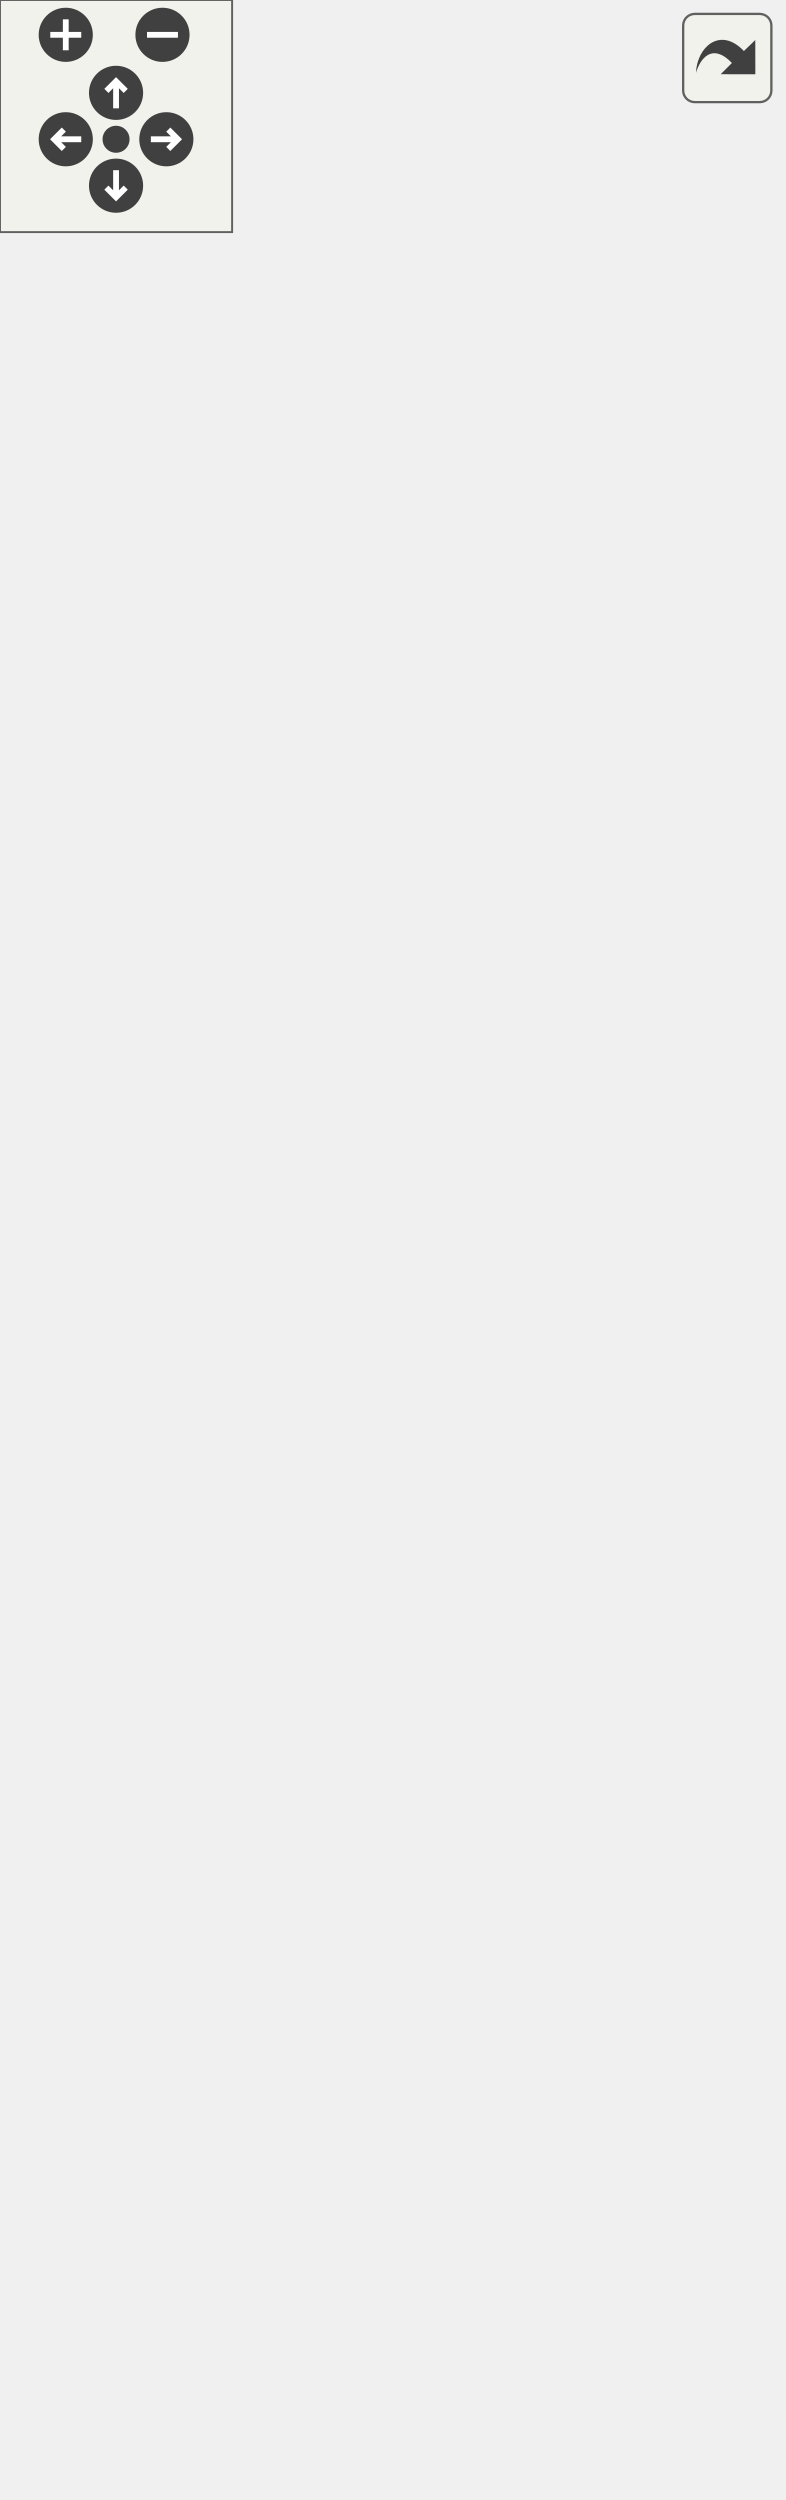
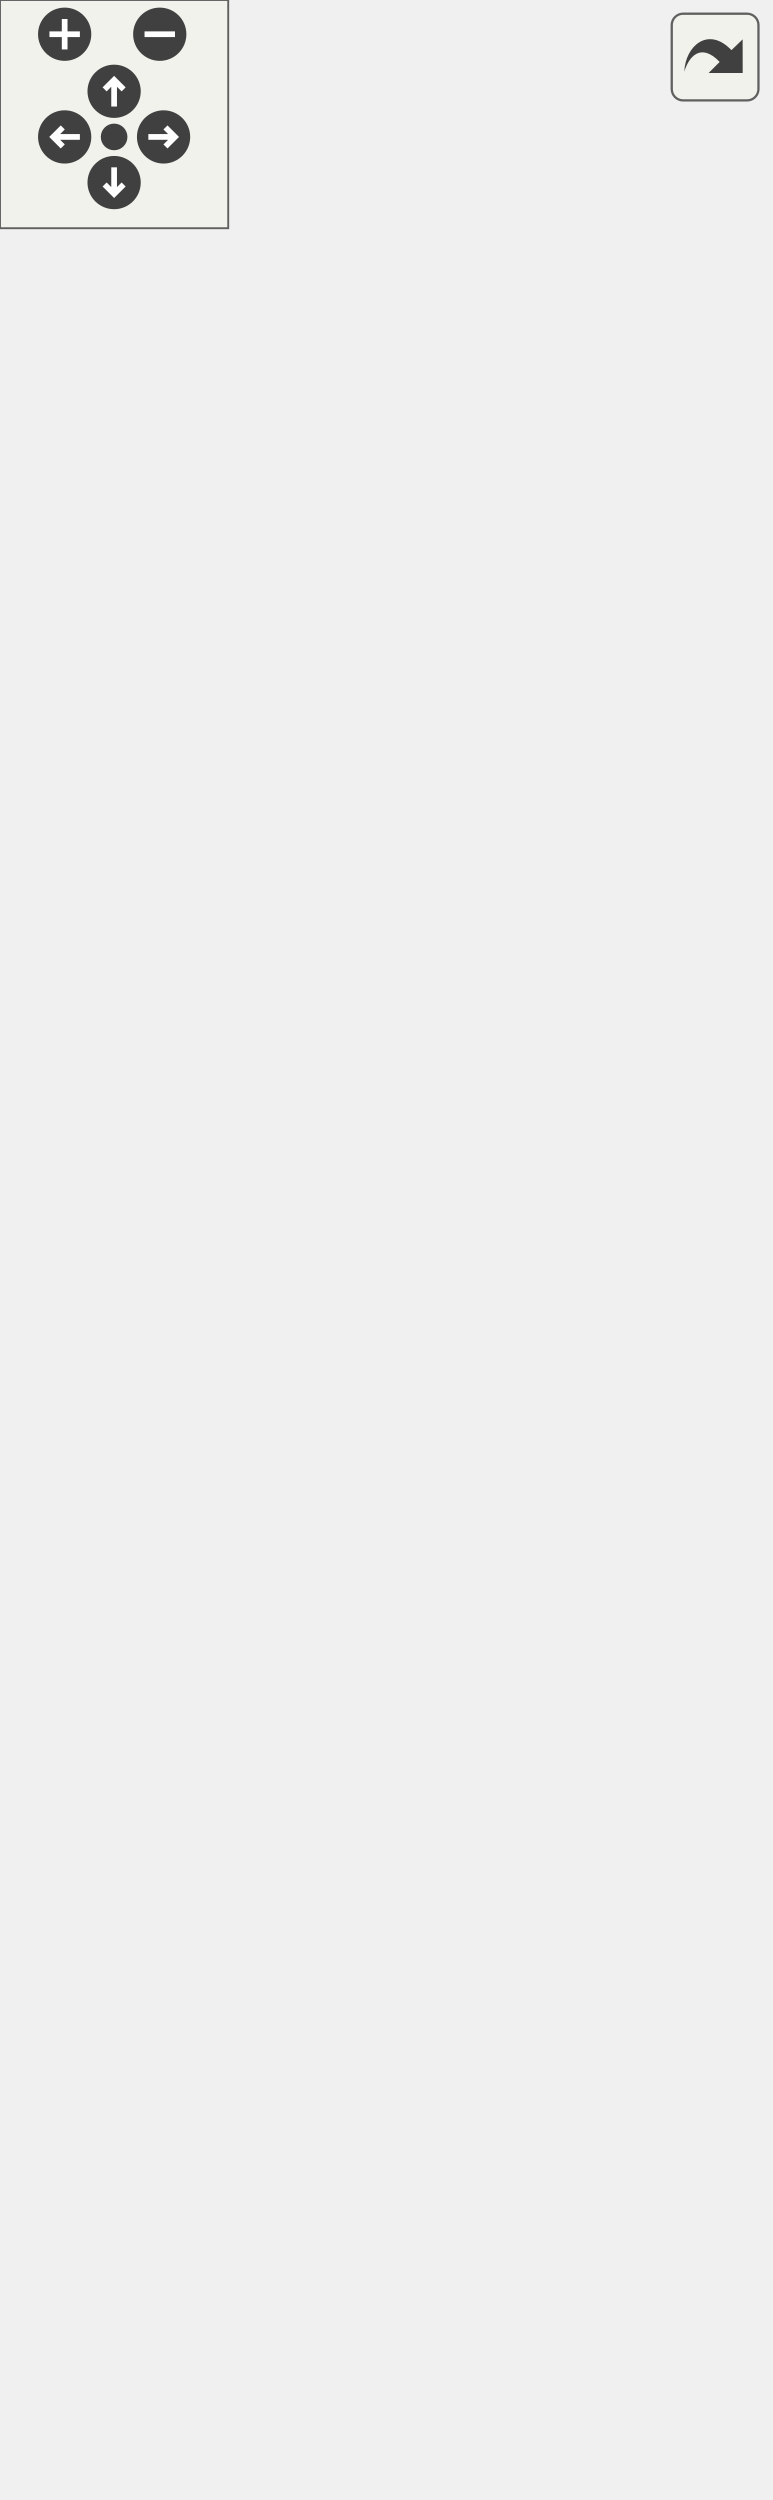
<svg xmlns="http://www.w3.org/2000/svg" xmlns:xlink="http://www.w3.org/1999/xlink" id="main" version="1.1" xml:space="preserve">
  <style type="text/css">
.edge:hover path { stroke: red; }
.edge:hover polygon { stroke: red; fill: red; }
</style>
  <defs>
    <circle id="rim" cx="0" cy="0" r="7" />
    <circle id="rim2" cx="0" cy="0" r="3.5" />
    <g id="zoomPlus">
      <use xlink:href="#rim" fill="#404040">
        <set attributeName="fill" to="#808080" begin="zoomplus.mouseover" end="zoomplus.mouseout" />
      </use>
      <path d="M-4,0h8M0,-4v8" fill="none" stroke="white" stroke-width="1.5" pointer-events="none" />
    </g>
    <g id="zoomMin">
      <use xlink:href="#rim" fill="#404040">
        <set attributeName="fill" to="#808080" begin="zoomminus.mouseover" end="zoomminus.mouseout" />
      </use>
      <path d="M-4,0h8" fill="none" stroke="white" stroke-width="1.5" pointer-events="none" />
    </g>
    <g id="dirArrow">
      <path fill="none" stroke="white" stroke-width="1.5" d="M0,-3.0v7 M-2.5,-0.5L0,-3.0L2.5,-0.5" />
    </g>
    <g id="resetDef">
      <use xlink:href="#rim2" fill="#404040">
        <set attributeName="fill" to="#808080" begin="reset.mouseover" end="reset.mouseout" />
      </use>
    </g>
  </defs>
  <svg id="graph" class="graph">
    <g id="viewport">
      <g id="node1" class="node">
        <g id="a_node1">
          <a xlink:title="Class representing a scene which can be rendered by the Camera.">
-             <polygon fill="#bfbfbf" stroke="black" points="0,-0.5 0,-585.5 202,-585.5 202,-0.5 0,-0.5" />
-             <text text-anchor="middle" x="101" y="-573.5" font-family="Helvetica,sans-Serif" font-size="10.00">spic::Scene</text>
-             <polyline fill="none" stroke="black" points="0,-566.5 202,-566.5 " />
-             <text text-anchor="middle" x="101" y="-554.5" font-family="Helvetica,sans-Serif" font-size="10.00"> </text>
-             <polyline fill="none" stroke="black" points="0,-547.5 202,-547.5 " />
-             <text text-anchor="start" x="8" y="-535.5" font-family="Helvetica,sans-Serif" font-size="10.00">+ void serialize(archive</text>
-             <text text-anchor="start" x="8" y="-524.5" font-family="Helvetica,sans-Serif" font-size="10.00"> &amp;ar, const unsigned)</text>
-             <text text-anchor="start" x="8" y="-513.5" font-family="Helvetica,sans-Serif" font-size="10.00">+ Scene(const std::string</text>
-             <text text-anchor="start" x="8" y="-502.5" font-family="Helvetica,sans-Serif" font-size="10.00"> &amp;sceneName)</text>
-             <text text-anchor="start" x="8" y="-491.5" font-family="Helvetica,sans-Serif" font-size="10.00">+ Scene()=default</text>
-             <text text-anchor="start" x="8" y="-480.5" font-family="Helvetica,sans-Serif" font-size="10.00">+ void RenderScene()</text>
-             <text text-anchor="start" x="8" y="-469.5" font-family="Helvetica,sans-Serif" font-size="10.00">+ void AddObject(const</text>
-             <text text-anchor="start" x="8" y="-458.5" font-family="Helvetica,sans-Serif" font-size="10.00"> GameObject &amp;gameObject)</text>
-             <text text-anchor="start" x="8" y="-447.5" font-family="Helvetica,sans-Serif" font-size="10.00">+ void AddUIObject(const</text>
-             <text text-anchor="start" x="8" y="-436.5" font-family="Helvetica,sans-Serif" font-size="10.00"> spic::UIObject &amp;uiObject)</text>
+             <polygon fill="#bfbfbf" stroke="black" points="0,-0.5 0,-596.5 202,-596.5 202,-0.5 0,-0.5" />
+             <text text-anchor="middle" x="101" y="-584.5" font-family="Helvetica,sans-Serif" font-size="10.00">spic::Scene</text>
+             <polyline fill="none" stroke="black" points="0,-577.5 202,-577.5 " />
+             <text text-anchor="middle" x="101" y="-565.5" font-family="Helvetica,sans-Serif" font-size="10.00"> </text>
+             <polyline fill="none" stroke="black" points="0,-558.5 202,-558.5 " />
+             <text text-anchor="start" x="8" y="-546.5" font-family="Helvetica,sans-Serif" font-size="10.00">+ void serialize(archive</text>
+             <text text-anchor="start" x="8" y="-535.5" font-family="Helvetica,sans-Serif" font-size="10.00"> &amp;ar, const unsigned)</text>
+             <text text-anchor="start" x="8" y="-524.5" font-family="Helvetica,sans-Serif" font-size="10.00">+ Scene(const std::string</text>
+             <text text-anchor="start" x="8" y="-513.5" font-family="Helvetica,sans-Serif" font-size="10.00"> &amp;sceneName)</text>
+             <text text-anchor="start" x="8" y="-502.5" font-family="Helvetica,sans-Serif" font-size="10.00">+ Scene()=default</text>
+             <text text-anchor="start" x="8" y="-491.5" font-family="Helvetica,sans-Serif" font-size="10.00">+ void RenderScene()</text>
+             <text text-anchor="start" x="8" y="-480.5" font-family="Helvetica,sans-Serif" font-size="10.00">+ void AddObject(const</text>
+             <text text-anchor="start" x="8" y="-469.5" font-family="Helvetica,sans-Serif" font-size="10.00"> GameObject &amp;gameObject)</text>
+             <text text-anchor="start" x="8" y="-458.5" font-family="Helvetica,sans-Serif" font-size="10.00">+ void AddUIObject(const</text>
+             <text text-anchor="start" x="8" y="-447.5" font-family="Helvetica,sans-Serif" font-size="10.00"> std::shared_ptr&lt; spic</text>
+             <text text-anchor="start" x="8" y="-436.5" font-family="Helvetica,sans-Serif" font-size="10.00">::UIObject &gt; &amp;uiObject)</text>
            <text text-anchor="start" x="8" y="-425.5" font-family="Helvetica,sans-Serif" font-size="10.00">+ void RemoveObject(const</text>
            <text text-anchor="start" x="8" y="-414.5" font-family="Helvetica,sans-Serif" font-size="10.00"> std::string &amp;name)</text>
            <text text-anchor="start" x="8" y="-403.5" font-family="Helvetica,sans-Serif" font-size="10.00">+ auto GetObjectByName</text>
            <text text-anchor="start" x="8" y="-392.5" font-family="Helvetica,sans-Serif" font-size="10.00">(const std::string &amp;name)</text>
            <text text-anchor="start" x="8" y="-381.5" font-family="Helvetica,sans-Serif" font-size="10.00"> -&gt; std::shared_ptr&lt; GameObject &gt;</text>
            <text text-anchor="start" x="8" y="-370.5" font-family="Helvetica,sans-Serif" font-size="10.00">+ auto GetAllObjects</text>
            <text text-anchor="start" x="8" y="-359.5" font-family="Helvetica,sans-Serif" font-size="10.00">() const -&gt; std::vector</text>
            <text text-anchor="start" x="8" y="-348.5" font-family="Helvetica,sans-Serif" font-size="10.00">&lt; std::shared_ptr&lt; GameObject &gt;&gt;</text>
            <text text-anchor="start" x="8" y="-337.5" font-family="Helvetica,sans-Serif" font-size="10.00">+ auto GetAllUIObjects</text>
            <text text-anchor="start" x="8" y="-326.5" font-family="Helvetica,sans-Serif" font-size="10.00">() const -&gt; std::vector</text>
            <text text-anchor="start" x="8" y="-315.5" font-family="Helvetica,sans-Serif" font-size="10.00">&lt; std::shared_ptr&lt; UIObject &gt;&gt;</text>
            <text text-anchor="start" x="8" y="-304.5" font-family="Helvetica,sans-Serif" font-size="10.00">+ auto GetObjectCount</text>
            <text text-anchor="start" x="8" y="-293.5" font-family="Helvetica,sans-Serif" font-size="10.00">() -&gt; int</text>
            <text text-anchor="start" x="8" y="-282.5" font-family="Helvetica,sans-Serif" font-size="10.00">+ void ImportLevel(const</text>
            <text text-anchor="start" x="8" y="-271.5" font-family="Helvetica,sans-Serif" font-size="10.00"> std::string &amp;id, const</text>
            <text text-anchor="start" x="8" y="-260.5" font-family="Helvetica,sans-Serif" font-size="10.00"> std::string &amp;filePath,</text>
            <text text-anchor="start" x="8" y="-249.5" font-family="Helvetica,sans-Serif" font-size="10.00"> const std::string &amp;fileName,</text>
            <text text-anchor="start" x="8" y="-238.5" font-family="Helvetica,sans-Serif" font-size="10.00"> const std::map&lt; int, std::function</text>
            <text text-anchor="start" x="8" y="-227.5" font-family="Helvetica,sans-Serif" font-size="10.00">&lt; spic::GameObject(Transform)&gt;&gt; &amp;config)</text>
            <text text-anchor="start" x="8" y="-216.5" font-family="Helvetica,sans-Serif" font-size="10.00">+ void AddCamera(Camera</text>
            <text text-anchor="start" x="8" y="-205.5" font-family="Helvetica,sans-Serif" font-size="10.00"> &amp;camera)</text>
            <text text-anchor="start" x="8" y="-194.5" font-family="Helvetica,sans-Serif" font-size="10.00">+ auto GetCameraByName</text>
            <text text-anchor="start" x="8" y="-183.5" font-family="Helvetica,sans-Serif" font-size="10.00">(const std::string &amp;name)</text>
            <text text-anchor="start" x="8" y="-172.5" font-family="Helvetica,sans-Serif" font-size="10.00"> -&gt; std::shared_ptr&lt; Camera &gt;</text>
            <text text-anchor="start" x="8" y="-161.5" font-family="Helvetica,sans-Serif" font-size="10.00">+ void SetActiveCameraByName</text>
            <text text-anchor="start" x="8" y="-150.5" font-family="Helvetica,sans-Serif" font-size="10.00">(const std::string &amp;name)</text>
            <text text-anchor="start" x="8" y="-139.5" font-family="Helvetica,sans-Serif" font-size="10.00">+ auto GetActiveCamera</text>
            <text text-anchor="start" x="8" y="-128.5" font-family="Helvetica,sans-Serif" font-size="10.00">() -&gt; std::shared_ptr</text>
            <text text-anchor="start" x="8" y="-117.5" font-family="Helvetica,sans-Serif" font-size="10.00">&lt; spic::Camera &gt;</text>
            <text text-anchor="start" x="8" y="-106.5" font-family="Helvetica,sans-Serif" font-size="10.00">+ void DeleteCameraByName</text>
            <text text-anchor="start" x="8" y="-95.5" font-family="Helvetica,sans-Serif" font-size="10.00">(const std::string &amp;name)</text>
            <text text-anchor="start" x="8" y="-84.5" font-family="Helvetica,sans-Serif" font-size="10.00">+ void ResetScene()</text>
            <text text-anchor="start" x="8" y="-73.5" font-family="Helvetica,sans-Serif" font-size="10.00">+ auto GetSceneName()</text>
            <text text-anchor="start" x="8" y="-62.5" font-family="Helvetica,sans-Serif" font-size="10.00"> const -&gt; std::string</text>
            <text text-anchor="start" x="8" y="-51.5" font-family="Helvetica,sans-Serif" font-size="10.00">+ void SetNextScene(const</text>
            <text text-anchor="start" x="8" y="-40.5" font-family="Helvetica,sans-Serif" font-size="10.00"> std::string sceneName)</text>
            <text text-anchor="start" x="8" y="-29.5" font-family="Helvetica,sans-Serif" font-size="10.00">+ auto GetNextScene()</text>
            <text text-anchor="start" x="8" y="-18.5" font-family="Helvetica,sans-Serif" font-size="10.00"> const -&gt; std::optional</text>
            <text text-anchor="start" x="8" y="-7.5" font-family="Helvetica,sans-Serif" font-size="10.00">&lt; std::string &gt;</text>
          </a>
        </g>
      </g>
    </g>
  </svg>
  <g id="navigator" transform="translate(0 0)" fill="#404254">
    <rect fill="#f2f5e9" fill-opacity="0.5" stroke="#606060" stroke-width=".5" x="0" y="0" width="60" height="60" />
    <use id="zoomplus" xlink:href="#zoomPlus" x="17" y="9" />
    <use id="zoomminus" xlink:href="#zoomMin" x="42" y="9" />
    <use id="reset" xlink:href="#resetDef" x="30" y="36" />
    <g id="arrowUp" xlink:href="#dirArrow" transform="translate(30 24)">
      <use xlink:href="#rim" fill="#404040">
        <set attributeName="fill" to="#808080" begin="arrowUp.mouseover" end="arrowUp.mouseout" />
      </use>
      <path fill="none" stroke="white" stroke-width="1.5" d="M0,-3.0v7 M-2.5,-0.5L0,-3.0L2.5,-0.5" />
    </g>
    <g id="arrowRight" xlink:href="#dirArrow" transform="rotate(90) translate(36 -43)">
      <use xlink:href="#rim" fill="#404040">
        <set attributeName="fill" to="#808080" begin="arrowRight.mouseover" end="arrowRight.mouseout" />
      </use>
      <path fill="none" stroke="white" stroke-width="1.5" d="M0,-3.0v7 M-2.5,-0.5L0,-3.0L2.5,-0.5" />
    </g>
    <g id="arrowDown" xlink:href="#dirArrow" transform="rotate(180) translate(-30 -48)">
      <use xlink:href="#rim" fill="#404040">
        <set attributeName="fill" to="#808080" begin="arrowDown.mouseover" end="arrowDown.mouseout" />
      </use>
      <path fill="none" stroke="white" stroke-width="1.5" d="M0,-3.0v7 M-2.5,-0.5L0,-3.0L2.5,-0.5" />
    </g>
    <g id="arrowLeft" xlink:href="#dirArrow" transform="rotate(270) translate(-36 17)">
      <use xlink:href="#rim" fill="#404040">
        <set attributeName="fill" to="#808080" begin="arrowLeft.mouseover" end="arrowLeft.mouseout" />
      </use>
      <path fill="none" stroke="white" stroke-width="1.5" d="M0,-3.0v7 M-2.5,-0.5L0,-3.0L2.5,-0.5" />
    </g>
  </g>
  <svg viewBox="0 0 15 15" width="100%" height="30px" preserveAspectRatio="xMaxYMin meet">
    <g id="arrow_out" transform="scale(0.3 0.3)">
      <a xlink:href="classspic_1_1Scene__coll__graph_org.svg" target="_base">
        <rect id="button" ry="5" rx="5" y="6" x="6" height="38" width="38" fill="#f2f5e9" fill-opacity="0.5" stroke="#606060" stroke-width="1.0" />
        <path id="arrow" d="M 11.5,31.437 C 11.94,20.098 22.043,11.323 32.159,21.979 L 37.069,17.246 C 37.069,17.246 37.088,32 37.088,32 L 22.16,31.978 C 22.16,31.978 26.998,27.14 26.998,27.14 C 18.529,18.264 13.292,25.23 11.5,31.437 z" style="fill:#404040;" />
      </a>
    </g>
  </svg>
</svg>
